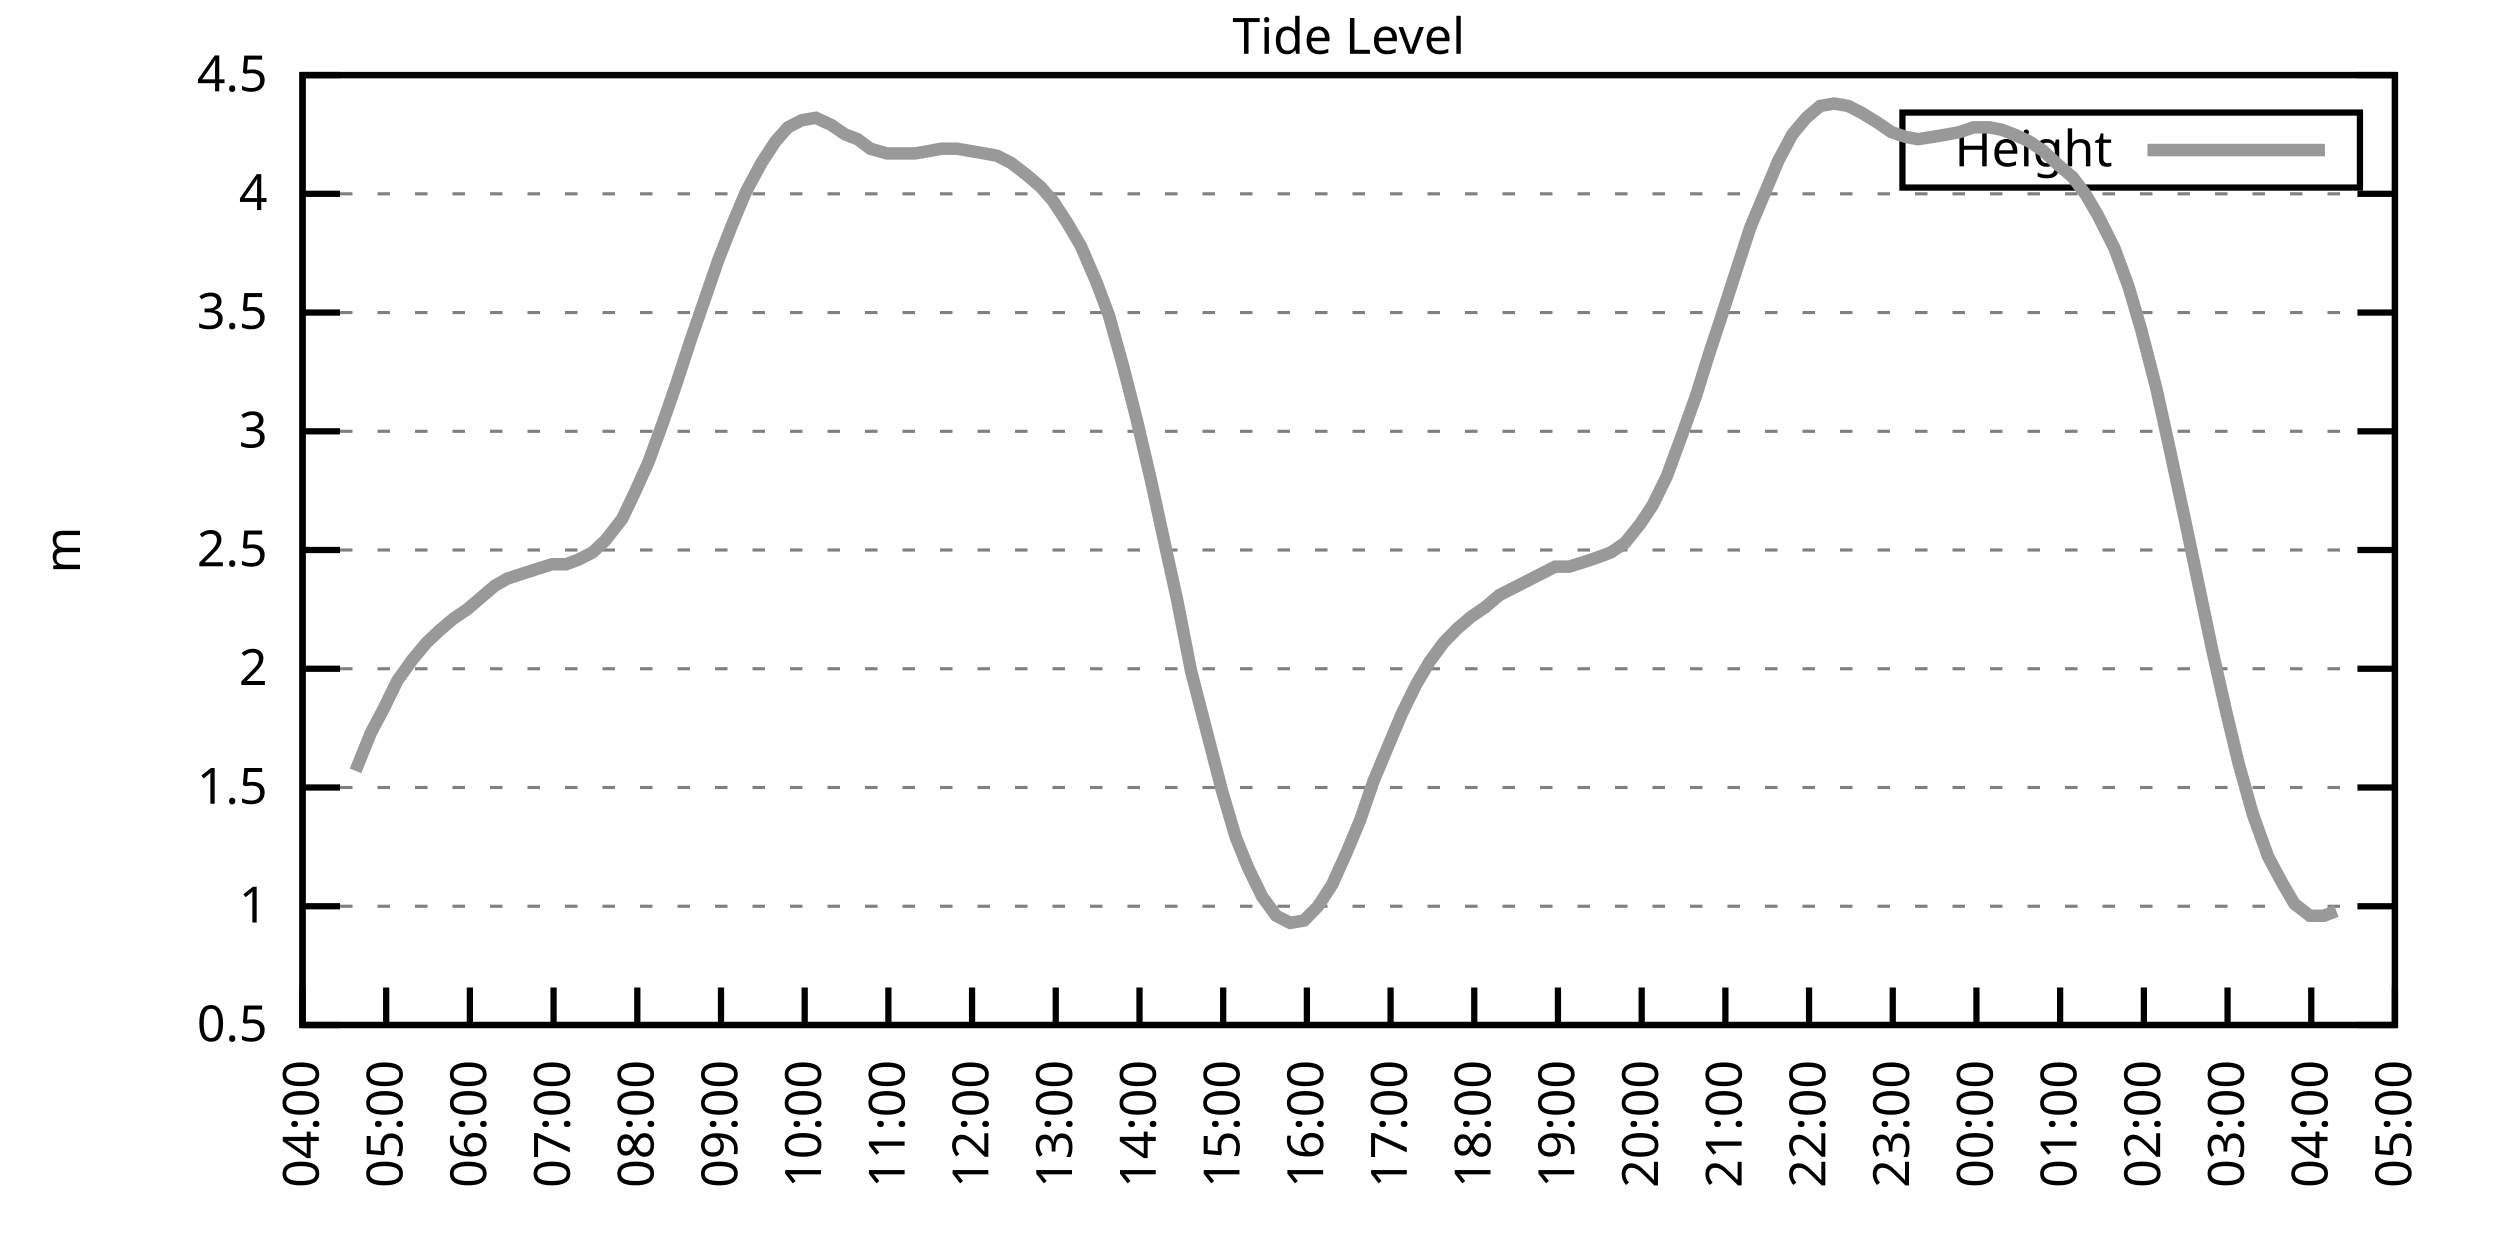
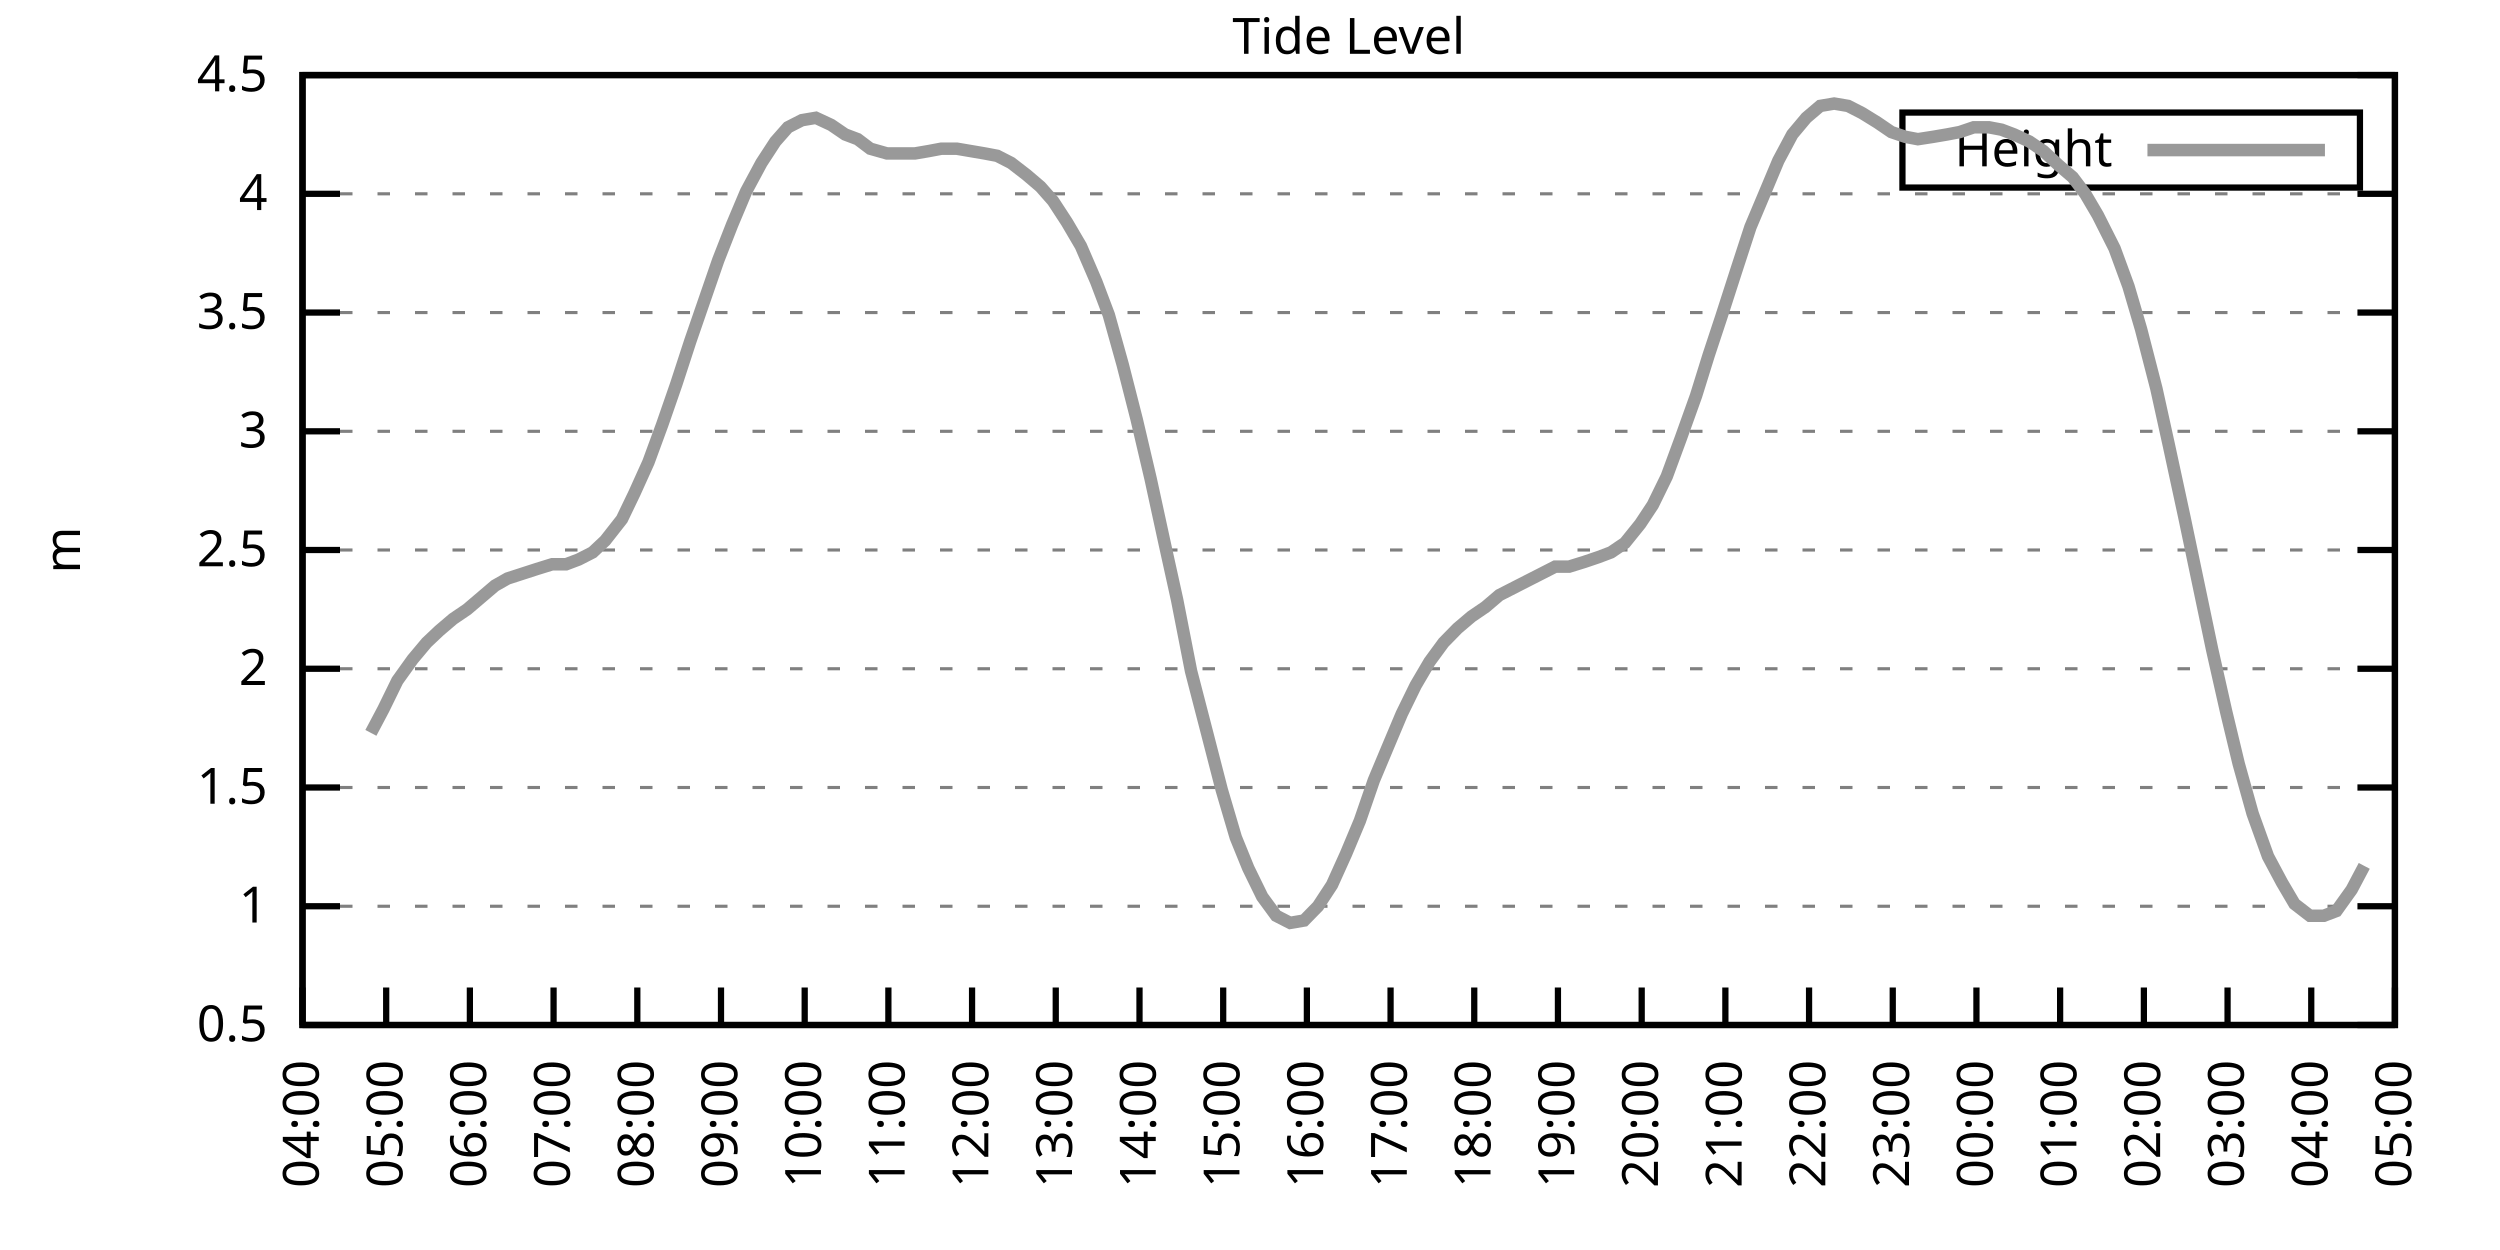
<svg xmlns="http://www.w3.org/2000/svg" xmlns:xlink="http://www.w3.org/1999/xlink" width="400" height="200" viewBox="0 0 400 200">
  <g id="gnuplot_canvas">
    <rect x="0" y="0" width="400" height="200" fill="none" />
    <defs>
      <circle id="gpDot" r="0.5" stroke-width="0.5" stroke="currentColor" />
      <path id="gpPt0" stroke-width="0.333" stroke="currentColor" d="M-1,0 h2 M0,-1 v2" />
      <path id="gpPt1" stroke-width="0.333" stroke="currentColor" d="M-1,-1 L1,1 M1,-1 L-1,1" />
      <path id="gpPt2" stroke-width="0.333" stroke="currentColor" d="M-1,0 L1,0 M0,-1 L0,1 M-1,-1 L1,1 M-1,1 L1,-1" />
      <rect id="gpPt3" stroke-width="0.333" stroke="currentColor" x="-1" y="-1" width="2" height="2" />
      <rect id="gpPt4" stroke-width="0.333" stroke="currentColor" fill="currentColor" x="-1" y="-1" width="2" height="2" />
      <circle id="gpPt5" stroke-width="0.333" stroke="currentColor" cx="0" cy="0" r="1" />
      <use xlink:href="#gpPt5" id="gpPt6" fill="currentColor" stroke="none" />
      <path id="gpPt7" stroke-width="0.333" stroke="currentColor" d="M0,-1.33 L-1.33,0.67 L1.33,0.67 z" />
      <use xlink:href="#gpPt7" id="gpPt8" fill="currentColor" stroke="none" />
      <use xlink:href="#gpPt7" id="gpPt9" stroke="currentColor" transform="rotate(180)" />
      <use xlink:href="#gpPt9" id="gpPt10" fill="currentColor" stroke="none" />
      <use xlink:href="#gpPt3" id="gpPt11" stroke="currentColor" transform="rotate(45)" />
      <use xlink:href="#gpPt11" id="gpPt12" fill="currentColor" stroke="none" />
      <path id="gpPt13" stroke-width="0.333" stroke="currentColor" d="M0,1.330 L1.265,0.411 L0.782,-1.067 L-0.782,-1.076 L-1.265,0.411 z" />
      <use xlink:href="#gpPt13" id="gpPt14" fill="currentColor" stroke="none" />
      <filter id="textbox" filterUnits="objectBoundingBox" x="0" y="0" height="1" width="1">
        <feFlood flood-color="white" flood-opacity="1" result="bgnd" />
        <feComposite in="SourceGraphic" in2="bgnd" operator="atop" />
      </filter>
      <filter id="greybox" filterUnits="objectBoundingBox" x="0" y="0" height="1" width="1">
        <feFlood flood-color="lightgrey" flood-opacity="1" result="grey" />
        <feComposite in="SourceGraphic" in2="grey" operator="atop" />
      </filter>
    </defs>
    <g fill="none" color="white" stroke="currentColor" stroke-width="1.00" stroke-linecap="butt" stroke-linejoin="miter">
</g>
    <g fill="none" color="black" stroke="currentColor" stroke-width="1.00" stroke-linecap="butt" stroke-linejoin="miter">
      <g stroke="none" shape-rendering="crispEdges">
        <polygon fill="rgb(255, 255, 255)" points="48.40,164.00 383.18,164.00 383.18,12.02 48.40,12.02 " />
      </g>
    </g>
    <g fill="none" color="black" stroke="currentColor" stroke-width="1.00" stroke-linecap="butt" stroke-linejoin="miter">
</g>
    <g fill="none" color="black" stroke="black" stroke-width="0.50" stroke-linecap="butt" stroke-linejoin="miter">
</g>
    <g fill="none" color="gray" stroke="currentColor" stroke-width="0.50" stroke-linecap="butt" stroke-linejoin="miter">
      <path stroke="gray" stroke-dasharray="2,4" class="gridline" d="M48.40,164.00 L383.19,164.00  " />
    </g>
    <g fill="none" color="gray" stroke="gray" stroke-width="1.00" stroke-linecap="butt" stroke-linejoin="miter">
</g>
    <g fill="none" color="black" stroke="currentColor" stroke-width="1.00" stroke-linecap="butt" stroke-linejoin="miter">
      <path stroke="black" d="M48.40,164.00 L54.40,164.00 M383.19,164.00 L377.19,164.00  " />
      <g transform="translate(42.80,166.60)" stroke="none" fill="black" font-family="Sans" font-size="8.00" text-anchor="end">
        <text>
          <tspan font-family="Sans"> 0.5</tspan>
        </text>
      </g>
    </g>
    <g fill="none" color="black" stroke="currentColor" stroke-width="1.00" stroke-linecap="butt" stroke-linejoin="miter">
</g>
    <g fill="none" color="black" stroke="black" stroke-width="0.50" stroke-linecap="butt" stroke-linejoin="miter">
</g>
    <g fill="none" color="gray" stroke="currentColor" stroke-width="0.50" stroke-linecap="butt" stroke-linejoin="miter">
      <path stroke="gray" stroke-dasharray="2,4" class="gridline" d="M48.40,145.00 L383.19,145.00  " />
    </g>
    <g fill="none" color="gray" stroke="gray" stroke-width="1.00" stroke-linecap="butt" stroke-linejoin="miter">
</g>
    <g fill="none" color="black" stroke="currentColor" stroke-width="1.00" stroke-linecap="butt" stroke-linejoin="miter">
      <path stroke="black" d="M48.40,145.00 L54.40,145.00 M383.19,145.00 L377.19,145.00  " />
      <g transform="translate(42.80,147.60)" stroke="none" fill="black" font-family="Sans" font-size="8.00" text-anchor="end">
        <text>
          <tspan font-family="Sans"> 1</tspan>
        </text>
      </g>
    </g>
    <g fill="none" color="black" stroke="currentColor" stroke-width="1.00" stroke-linecap="butt" stroke-linejoin="miter">
</g>
    <g fill="none" color="black" stroke="black" stroke-width="0.50" stroke-linecap="butt" stroke-linejoin="miter">
</g>
    <g fill="none" color="gray" stroke="currentColor" stroke-width="0.50" stroke-linecap="butt" stroke-linejoin="miter">
      <path stroke="gray" stroke-dasharray="2,4" class="gridline" d="M48.40,126.00 L383.19,126.00  " />
    </g>
    <g fill="none" color="gray" stroke="gray" stroke-width="1.00" stroke-linecap="butt" stroke-linejoin="miter">
</g>
    <g fill="none" color="black" stroke="currentColor" stroke-width="1.00" stroke-linecap="butt" stroke-linejoin="miter">
      <path stroke="black" d="M48.40,126.00 L54.40,126.00 M383.19,126.00 L377.19,126.00  " />
      <g transform="translate(42.80,128.60)" stroke="none" fill="black" font-family="Sans" font-size="8.00" text-anchor="end">
        <text>
          <tspan font-family="Sans"> 1.5</tspan>
        </text>
      </g>
    </g>
    <g fill="none" color="black" stroke="currentColor" stroke-width="1.00" stroke-linecap="butt" stroke-linejoin="miter">
</g>
    <g fill="none" color="black" stroke="black" stroke-width="0.50" stroke-linecap="butt" stroke-linejoin="miter">
</g>
    <g fill="none" color="gray" stroke="currentColor" stroke-width="0.50" stroke-linecap="butt" stroke-linejoin="miter">
      <path stroke="gray" stroke-dasharray="2,4" class="gridline" d="M48.40,107.00 L383.19,107.00  " />
    </g>
    <g fill="none" color="gray" stroke="gray" stroke-width="1.00" stroke-linecap="butt" stroke-linejoin="miter">
</g>
    <g fill="none" color="black" stroke="currentColor" stroke-width="1.00" stroke-linecap="butt" stroke-linejoin="miter">
      <path stroke="black" d="M48.40,107.00 L54.40,107.00 M383.19,107.00 L377.19,107.00  " />
      <g transform="translate(42.80,109.60)" stroke="none" fill="black" font-family="Sans" font-size="8.00" text-anchor="end">
        <text>
          <tspan font-family="Sans"> 2</tspan>
        </text>
      </g>
    </g>
    <g fill="none" color="black" stroke="currentColor" stroke-width="1.00" stroke-linecap="butt" stroke-linejoin="miter">
</g>
    <g fill="none" color="black" stroke="black" stroke-width="0.50" stroke-linecap="butt" stroke-linejoin="miter">
</g>
    <g fill="none" color="gray" stroke="currentColor" stroke-width="0.50" stroke-linecap="butt" stroke-linejoin="miter">
      <path stroke="gray" stroke-dasharray="2,4" class="gridline" d="M48.40,88.00 L383.19,88.00  " />
    </g>
    <g fill="none" color="gray" stroke="gray" stroke-width="1.00" stroke-linecap="butt" stroke-linejoin="miter">
</g>
    <g fill="none" color="black" stroke="currentColor" stroke-width="1.00" stroke-linecap="butt" stroke-linejoin="miter">
      <path stroke="black" d="M48.40,88.00 L54.40,88.00 M383.19,88.00 L377.19,88.00  " />
      <g transform="translate(42.80,90.60)" stroke="none" fill="black" font-family="Sans" font-size="8.00" text-anchor="end">
        <text>
          <tspan font-family="Sans"> 2.5</tspan>
        </text>
      </g>
    </g>
    <g fill="none" color="black" stroke="currentColor" stroke-width="1.00" stroke-linecap="butt" stroke-linejoin="miter">
</g>
    <g fill="none" color="black" stroke="black" stroke-width="0.50" stroke-linecap="butt" stroke-linejoin="miter">
</g>
    <g fill="none" color="gray" stroke="currentColor" stroke-width="0.50" stroke-linecap="butt" stroke-linejoin="miter">
      <path stroke="gray" stroke-dasharray="2,4" class="gridline" d="M48.40,69.01 L383.19,69.01  " />
    </g>
    <g fill="none" color="gray" stroke="gray" stroke-width="1.00" stroke-linecap="butt" stroke-linejoin="miter">
</g>
    <g fill="none" color="black" stroke="currentColor" stroke-width="1.00" stroke-linecap="butt" stroke-linejoin="miter">
      <path stroke="black" d="M48.40,69.01 L54.40,69.01 M383.19,69.01 L377.19,69.01  " />
      <g transform="translate(42.80,71.61)" stroke="none" fill="black" font-family="Sans" font-size="8.00" text-anchor="end">
        <text>
          <tspan font-family="Sans"> 3</tspan>
        </text>
      </g>
    </g>
    <g fill="none" color="black" stroke="currentColor" stroke-width="1.00" stroke-linecap="butt" stroke-linejoin="miter">
</g>
    <g fill="none" color="black" stroke="black" stroke-width="0.50" stroke-linecap="butt" stroke-linejoin="miter">
</g>
    <g fill="none" color="gray" stroke="currentColor" stroke-width="0.50" stroke-linecap="butt" stroke-linejoin="miter">
      <path stroke="gray" stroke-dasharray="2,4" class="gridline" d="M48.40,50.01 L383.19,50.01  " />
    </g>
    <g fill="none" color="gray" stroke="gray" stroke-width="1.00" stroke-linecap="butt" stroke-linejoin="miter">
</g>
    <g fill="none" color="black" stroke="currentColor" stroke-width="1.00" stroke-linecap="butt" stroke-linejoin="miter">
      <path stroke="black" d="M48.40,50.01 L54.40,50.01 M383.19,50.01 L377.19,50.01  " />
      <g transform="translate(42.80,52.61)" stroke="none" fill="black" font-family="Sans" font-size="8.00" text-anchor="end">
        <text>
          <tspan font-family="Sans"> 3.5</tspan>
        </text>
      </g>
    </g>
    <g fill="none" color="black" stroke="currentColor" stroke-width="1.00" stroke-linecap="butt" stroke-linejoin="miter">
</g>
    <g fill="none" color="black" stroke="black" stroke-width="0.50" stroke-linecap="butt" stroke-linejoin="miter">
</g>
    <g fill="none" color="gray" stroke="currentColor" stroke-width="0.50" stroke-linecap="butt" stroke-linejoin="miter">
      <path stroke="gray" stroke-dasharray="2,4" class="gridline" d="M48.40,31.01 L383.19,31.01  " />
    </g>
    <g fill="none" color="gray" stroke="gray" stroke-width="1.00" stroke-linecap="butt" stroke-linejoin="miter">
</g>
    <g fill="none" color="black" stroke="currentColor" stroke-width="1.00" stroke-linecap="butt" stroke-linejoin="miter">
      <path stroke="black" d="M48.40,31.01 L54.40,31.01 M383.19,31.01 L377.19,31.01  " />
      <g transform="translate(42.80,33.61)" stroke="none" fill="black" font-family="Sans" font-size="8.00" text-anchor="end">
        <text>
          <tspan font-family="Sans"> 4</tspan>
        </text>
      </g>
    </g>
    <g fill="none" color="black" stroke="currentColor" stroke-width="1.00" stroke-linecap="butt" stroke-linejoin="miter">
</g>
    <g fill="none" color="black" stroke="black" stroke-width="0.50" stroke-linecap="butt" stroke-linejoin="miter">
</g>
    <g fill="none" color="gray" stroke="currentColor" stroke-width="0.50" stroke-linecap="butt" stroke-linejoin="miter">
      <path stroke="gray" stroke-dasharray="2,4" class="gridline" d="M48.40,12.01 L383.19,12.01  " />
    </g>
    <g fill="none" color="gray" stroke="gray" stroke-width="1.00" stroke-linecap="butt" stroke-linejoin="miter">
</g>
    <g fill="none" color="black" stroke="currentColor" stroke-width="1.00" stroke-linecap="butt" stroke-linejoin="miter">
      <path stroke="black" d="M48.40,12.01 L54.40,12.01 M383.19,12.01 L377.19,12.01  " />
      <g transform="translate(42.80,14.61)" stroke="none" fill="black" font-family="Sans" font-size="8.00" text-anchor="end">
        <text>
          <tspan font-family="Sans"> 4.5</tspan>
        </text>
      </g>
    </g>
    <g fill="none" color="black" stroke="currentColor" stroke-width="1.00" stroke-linecap="butt" stroke-linejoin="miter">
      <path stroke="black" d="M48.40,164.00 L48.40,158.00  " />
      <g transform="translate(51.00,169.60) rotate(270.00)" stroke="none" fill="black" font-family="Sans" font-size="8.00" text-anchor="end">
        <text>
          <tspan font-family="Sans">04:00</tspan>
        </text>
      </g>
    </g>
    <g fill="none" color="black" stroke="currentColor" stroke-width="1.00" stroke-linecap="butt" stroke-linejoin="miter">
      <path stroke="black" d="M61.79,164.00 L61.79,158.00  " />
      <g transform="translate(64.39,169.60) rotate(270.00)" stroke="none" fill="black" font-family="Sans" font-size="8.00" text-anchor="end">
        <text>
          <tspan font-family="Sans">05:00</tspan>
        </text>
      </g>
    </g>
    <g fill="none" color="black" stroke="currentColor" stroke-width="1.00" stroke-linecap="butt" stroke-linejoin="miter">
      <path stroke="black" d="M75.18,164.00 L75.18,158.00  " />
      <g transform="translate(77.78,169.60) rotate(270.00)" stroke="none" fill="black" font-family="Sans" font-size="8.00" text-anchor="end">
        <text>
          <tspan font-family="Sans">06:00</tspan>
        </text>
      </g>
    </g>
    <g fill="none" color="black" stroke="currentColor" stroke-width="1.00" stroke-linecap="butt" stroke-linejoin="miter">
      <path stroke="black" d="M88.57,164.00 L88.57,158.00  " />
      <g transform="translate(91.17,169.60) rotate(270.00)" stroke="none" fill="black" font-family="Sans" font-size="8.00" text-anchor="end">
        <text>
          <tspan font-family="Sans">07:00</tspan>
        </text>
      </g>
    </g>
    <g fill="none" color="black" stroke="currentColor" stroke-width="1.00" stroke-linecap="butt" stroke-linejoin="miter">
      <path stroke="black" d="M101.97,164.00 L101.97,158.00  " />
      <g transform="translate(104.57,169.60) rotate(270.00)" stroke="none" fill="black" font-family="Sans" font-size="8.00" text-anchor="end">
        <text>
          <tspan font-family="Sans">08:00</tspan>
        </text>
      </g>
    </g>
    <g fill="none" color="black" stroke="currentColor" stroke-width="1.00" stroke-linecap="butt" stroke-linejoin="miter">
      <path stroke="black" d="M115.36,164.00 L115.36,158.00  " />
      <g transform="translate(117.96,169.60) rotate(270.00)" stroke="none" fill="black" font-family="Sans" font-size="8.00" text-anchor="end">
        <text>
          <tspan font-family="Sans">09:00</tspan>
        </text>
      </g>
    </g>
    <g fill="none" color="black" stroke="currentColor" stroke-width="1.00" stroke-linecap="butt" stroke-linejoin="miter">
      <path stroke="black" d="M128.75,164.00 L128.75,158.00  " />
      <g transform="translate(131.35,169.60) rotate(270.00)" stroke="none" fill="black" font-family="Sans" font-size="8.00" text-anchor="end">
        <text>
          <tspan font-family="Sans">10:00</tspan>
        </text>
      </g>
    </g>
    <g fill="none" color="black" stroke="currentColor" stroke-width="1.00" stroke-linecap="butt" stroke-linejoin="miter">
      <path stroke="black" d="M142.14,164.00 L142.14,158.00  " />
      <g transform="translate(144.74,169.60) rotate(270.00)" stroke="none" fill="black" font-family="Sans" font-size="8.00" text-anchor="end">
        <text>
          <tspan font-family="Sans">11:00</tspan>
        </text>
      </g>
    </g>
    <g fill="none" color="black" stroke="currentColor" stroke-width="1.00" stroke-linecap="butt" stroke-linejoin="miter">
      <path stroke="black" d="M155.53,164.00 L155.53,158.00  " />
      <g transform="translate(158.13,169.60) rotate(270.00)" stroke="none" fill="black" font-family="Sans" font-size="8.00" text-anchor="end">
        <text>
          <tspan font-family="Sans">12:00</tspan>
        </text>
      </g>
    </g>
    <g fill="none" color="black" stroke="currentColor" stroke-width="1.00" stroke-linecap="butt" stroke-linejoin="miter">
      <path stroke="black" d="M168.92,164.00 L168.92,158.00  " />
      <g transform="translate(171.52,169.60) rotate(270.00)" stroke="none" fill="black" font-family="Sans" font-size="8.00" text-anchor="end">
        <text>
          <tspan font-family="Sans">13:00</tspan>
        </text>
      </g>
    </g>
    <g fill="none" color="black" stroke="currentColor" stroke-width="1.00" stroke-linecap="butt" stroke-linejoin="miter">
      <path stroke="black" d="M182.32,164.00 L182.32,158.00  " />
      <g transform="translate(184.92,169.60) rotate(270.00)" stroke="none" fill="black" font-family="Sans" font-size="8.00" text-anchor="end">
        <text>
          <tspan font-family="Sans">14:00</tspan>
        </text>
      </g>
    </g>
    <g fill="none" color="black" stroke="currentColor" stroke-width="1.00" stroke-linecap="butt" stroke-linejoin="miter">
      <path stroke="black" d="M195.71,164.00 L195.71,158.00  " />
      <g transform="translate(198.31,169.60) rotate(270.00)" stroke="none" fill="black" font-family="Sans" font-size="8.00" text-anchor="end">
        <text>
          <tspan font-family="Sans">15:00</tspan>
        </text>
      </g>
    </g>
    <g fill="none" color="black" stroke="currentColor" stroke-width="1.00" stroke-linecap="butt" stroke-linejoin="miter">
      <path stroke="black" d="M209.10,164.00 L209.10,158.00  " />
      <g transform="translate(211.70,169.60) rotate(270.00)" stroke="none" fill="black" font-family="Sans" font-size="8.00" text-anchor="end">
        <text>
          <tspan font-family="Sans">16:00</tspan>
        </text>
      </g>
    </g>
    <g fill="none" color="black" stroke="currentColor" stroke-width="1.00" stroke-linecap="butt" stroke-linejoin="miter">
      <path stroke="black" d="M222.49,164.00 L222.49,158.00  " />
      <g transform="translate(225.09,169.60) rotate(270.00)" stroke="none" fill="black" font-family="Sans" font-size="8.00" text-anchor="end">
        <text>
          <tspan font-family="Sans">17:00</tspan>
        </text>
      </g>
    </g>
    <g fill="none" color="black" stroke="currentColor" stroke-width="1.00" stroke-linecap="butt" stroke-linejoin="miter">
      <path stroke="black" d="M235.88,164.00 L235.88,158.00  " />
      <g transform="translate(238.48,169.60) rotate(270.00)" stroke="none" fill="black" font-family="Sans" font-size="8.00" text-anchor="end">
        <text>
          <tspan font-family="Sans">18:00</tspan>
        </text>
      </g>
    </g>
    <g fill="none" color="black" stroke="currentColor" stroke-width="1.00" stroke-linecap="butt" stroke-linejoin="miter">
      <path stroke="black" d="M249.27,164.00 L249.27,158.00  " />
      <g transform="translate(251.87,169.60) rotate(270.00)" stroke="none" fill="black" font-family="Sans" font-size="8.00" text-anchor="end">
        <text>
          <tspan font-family="Sans">19:00</tspan>
        </text>
      </g>
    </g>
    <g fill="none" color="black" stroke="currentColor" stroke-width="1.00" stroke-linecap="butt" stroke-linejoin="miter">
      <path stroke="black" d="M262.67,164.00 L262.67,158.00  " />
      <g transform="translate(265.27,169.60) rotate(270.00)" stroke="none" fill="black" font-family="Sans" font-size="8.00" text-anchor="end">
        <text>
          <tspan font-family="Sans">20:00</tspan>
        </text>
      </g>
    </g>
    <g fill="none" color="black" stroke="currentColor" stroke-width="1.00" stroke-linecap="butt" stroke-linejoin="miter">
      <path stroke="black" d="M276.06,164.00 L276.06,158.00  " />
      <g transform="translate(278.66,169.60) rotate(270.00)" stroke="none" fill="black" font-family="Sans" font-size="8.00" text-anchor="end">
        <text>
          <tspan font-family="Sans">21:00</tspan>
        </text>
      </g>
    </g>
    <g fill="none" color="black" stroke="currentColor" stroke-width="1.00" stroke-linecap="butt" stroke-linejoin="miter">
      <path stroke="black" d="M289.45,164.00 L289.45,158.00  " />
      <g transform="translate(292.05,169.60) rotate(270.00)" stroke="none" fill="black" font-family="Sans" font-size="8.00" text-anchor="end">
        <text>
          <tspan font-family="Sans">22:00</tspan>
        </text>
      </g>
    </g>
    <g fill="none" color="black" stroke="currentColor" stroke-width="1.00" stroke-linecap="butt" stroke-linejoin="miter">
      <path stroke="black" d="M302.84,164.00 L302.84,158.00  " />
      <g transform="translate(305.44,169.60) rotate(270.00)" stroke="none" fill="black" font-family="Sans" font-size="8.00" text-anchor="end">
        <text>
          <tspan font-family="Sans">23:00</tspan>
        </text>
      </g>
    </g>
    <g fill="none" color="black" stroke="currentColor" stroke-width="1.00" stroke-linecap="butt" stroke-linejoin="miter">
      <path stroke="black" d="M316.23,164.00 L316.23,158.00  " />
      <g transform="translate(318.83,169.60) rotate(270.00)" stroke="none" fill="black" font-family="Sans" font-size="8.00" text-anchor="end">
        <text>
          <tspan font-family="Sans">00:00</tspan>
        </text>
      </g>
    </g>
    <g fill="none" color="black" stroke="currentColor" stroke-width="1.00" stroke-linecap="butt" stroke-linejoin="miter">
      <path stroke="black" d="M329.62,164.00 L329.62,158.00  " />
      <g transform="translate(332.22,169.60) rotate(270.00)" stroke="none" fill="black" font-family="Sans" font-size="8.00" text-anchor="end">
        <text>
          <tspan font-family="Sans">01:00</tspan>
        </text>
      </g>
    </g>
    <g fill="none" color="black" stroke="currentColor" stroke-width="1.00" stroke-linecap="butt" stroke-linejoin="miter">
      <path stroke="black" d="M343.02,164.00 L343.02,158.00  " />
      <g transform="translate(345.62,169.60) rotate(270.00)" stroke="none" fill="black" font-family="Sans" font-size="8.00" text-anchor="end">
        <text>
          <tspan font-family="Sans">02:00</tspan>
        </text>
      </g>
    </g>
    <g fill="none" color="black" stroke="currentColor" stroke-width="1.00" stroke-linecap="butt" stroke-linejoin="miter">
      <path stroke="black" d="M356.41,164.00 L356.41,158.00  " />
      <g transform="translate(359.01,169.60) rotate(270.00)" stroke="none" fill="black" font-family="Sans" font-size="8.00" text-anchor="end">
        <text>
          <tspan font-family="Sans">03:00</tspan>
        </text>
      </g>
    </g>
    <g fill="none" color="black" stroke="currentColor" stroke-width="1.00" stroke-linecap="butt" stroke-linejoin="miter">
      <path stroke="black" d="M369.80,164.00 L369.80,158.00  " />
      <g transform="translate(372.40,169.60) rotate(270.00)" stroke="none" fill="black" font-family="Sans" font-size="8.00" text-anchor="end">
        <text>
          <tspan font-family="Sans">04:00</tspan>
        </text>
      </g>
    </g>
    <g fill="none" color="black" stroke="currentColor" stroke-width="1.00" stroke-linecap="butt" stroke-linejoin="miter">
      <path stroke="black" d="M383.19,164.00 L383.19,158.00  " />
      <g transform="translate(385.79,169.60) rotate(270.00)" stroke="none" fill="black" font-family="Sans" font-size="8.00" text-anchor="end">
        <text>
          <tspan font-family="Sans">05:00</tspan>
        </text>
      </g>
    </g>
    <g fill="none" color="black" stroke="currentColor" stroke-width="1.00" stroke-linecap="butt" stroke-linejoin="miter">
</g>
    <g fill="none" color="black" stroke="currentColor" stroke-width="1.00" stroke-linecap="butt" stroke-linejoin="miter">
      <path stroke="black" d="M48.40,12.01 L48.40,164.00 L383.19,164.00 L383.19,12.01 L48.40,12.01 Z  " />
    </g>
    <g fill="none" color="black" stroke="currentColor" stroke-width="1.00" stroke-linecap="butt" stroke-linejoin="miter">
</g>
    <g fill="none" color="black" stroke="currentColor" stroke-width="1.00" stroke-linecap="butt" stroke-linejoin="miter">
      <path stroke="black" d="M304.39,30.01 L304.39,18.01 L377.59,18.01 L377.59,30.01 L304.39,30.01 Z  " />
    </g>
    <g id="Tide_level_plot_1">
      <g fill="none" color="white" stroke="black" stroke-width="2.00" stroke-linecap="butt" stroke-linejoin="miter">
</g>
      <g fill="none" color="black" stroke="currentColor" stroke-width="2.00" stroke-linecap="butt" stroke-linejoin="miter">
        <g transform="translate(337.99,26.61)" stroke="none" fill="black" font-family="Sans" font-size="8.00" text-anchor="end">
          <text>
            <tspan font-family="Sans">Height</tspan>
          </text>
        </g>
      </g>
      <g fill="none" color="black" stroke="currentColor" stroke-width="2.00" stroke-linecap="butt" stroke-linejoin="miter">
-         <path stroke="rgb(153, 153, 153)" d="M343.59,24.01 L371.99,24.01 M56.88,123.34 L59.34,117.26 L61.35,113.46 L63.58,108.90 L66.03,105.48 L68.26,102.82   L70.27,100.92 L72.50,99.02 L74.74,97.50 L76.97,95.60 L79.20,93.70 L81.21,92.56 L85.90,91.04 L88.35,90.28   L90.58,90.28 L92.59,89.52 L94.82,88.38 L96.83,86.49 L99.51,83.07 L101.52,78.89 L103.75,73.95 L105.98,67.87   L108.22,61.41 L110.45,54.57 L112.68,48.11 L114.91,41.65 L117.14,35.95 L119.38,30.63 L121.83,26.07 L124.06,22.65   L126.07,20.37 L128.30,19.23 L130.54,18.85 L132.99,19.99 L135.22,21.51 L137.23,22.27 L139.24,23.79 L141.92,24.55   L144.15,24.55 L146.38,24.55 L148.61,24.17 L150.62,23.79 L153.08,23.79 L155.31,24.17 L157.54,24.55 L159.55,24.93   L161.78,26.07 L164.24,27.97 L166.47,29.87 L168.48,32.15 L170.71,35.57 L172.94,39.37 L175.40,45.07 L177.41,50.39   L179.64,58.37 L181.87,67.11 L184.10,76.61 L186.33,86.87 L188.34,95.98 L190.57,107.38 L193.03,116.88 L195.48,126.38   L197.72,133.98 L199.73,138.92 L201.96,143.48 L204.19,146.52 L206.42,147.66 L208.65,147.28 L210.88,145.00 L213.12,141.58   L215.35,136.64 L217.58,131.32 L219.81,124.86 L222.04,119.54 L224.28,114.22 L226.51,109.66 L228.74,105.86 L230.97,102.82   L233.20,100.54 L235.44,98.64 L237.67,97.12 L239.90,95.22 L242.13,94.08 L244.36,92.94 L246.60,91.80 L248.83,90.66   L251.06,90.66 L253.51,89.90 L255.75,89.14 L257.76,88.38 L259.99,86.87 L262.44,83.83 L264.45,80.79 L266.68,76.23   L268.92,70.15 L271.37,63.31 L273.38,56.85 L275.39,50.77 L277.84,43.17 L280.07,36.33 L282.31,31.01 L284.54,25.69   L286.77,21.51 L289.00,18.85 L291.23,16.95 L293.47,16.57 L295.70,16.95 L297.93,18.09 L300.39,19.61 L302.62,21.13   L304.85,21.89 L306.86,22.27 L309.31,21.89 L311.54,21.51 L313.55,21.13 L315.79,20.37 L318.24,20.37 L320.25,20.75   L322.26,21.51 L324.71,22.65 L326.95,24.17 L329.40,26.45 L331.63,28.35 L333.64,31.01 L335.65,34.43 L338.33,39.75   L340.56,45.83 L342.57,52.67 L345.02,62.17 L347.03,71.29 L349.49,82.69 L351.72,93.32 L353.95,103.96 L356.18,113.84   L358.19,122.20 L360.42,130.18 L362.88,137.02 L365.11,141.20 L367.12,144.62 L369.58,146.52 L371.81,146.52 L373.82,145.76    " />
+         <path stroke="rgb(153, 153, 153)" d="M343.59,24.01 L371.99,24.01 M59.34,117.26 L61.35,113.46 L63.58,108.90 L66.03,105.48 L68.26,102.82 L70.27,100.92   L72.50,99.02 L74.74,97.50 L76.97,95.60 L79.20,93.70 L81.21,92.56 L85.90,91.04 L88.35,90.28 L90.58,90.28   L92.59,89.52 L94.82,88.38 L96.83,86.49 L99.51,83.07 L101.52,78.89 L103.75,73.95 L105.98,67.87 L108.22,61.41   L110.45,54.57 L112.68,48.11 L114.91,41.65 L117.14,35.95 L119.38,30.63 L121.83,26.07 L124.06,22.65 L126.07,20.37   L128.30,19.23 L130.54,18.85 L132.99,19.99 L135.22,21.51 L137.23,22.27 L139.24,23.79 L141.92,24.55 L144.15,24.55   L146.38,24.55 L148.61,24.17 L150.62,23.79 L153.08,23.79 L155.31,24.17 L157.54,24.55 L159.55,24.93 L161.78,26.07   L164.24,27.97 L166.47,29.87 L168.48,32.15 L170.71,35.57 L172.94,39.37 L175.40,45.07 L177.41,50.39 L179.64,58.37   L181.87,67.11 L184.10,76.61 L186.33,86.87 L188.34,95.98 L190.57,107.38 L193.03,116.88 L195.48,126.38 L197.72,133.98   L199.73,138.92 L201.96,143.48 L204.19,146.52 L206.42,147.66 L208.65,147.28 L210.88,145.00 L213.12,141.58 L215.35,136.64   L217.58,131.32 L219.81,124.86 L222.04,119.54 L224.28,114.22 L226.51,109.66 L228.74,105.86 L230.97,102.82 L233.20,100.54   L235.44,98.64 L237.67,97.12 L239.90,95.22 L242.13,94.08 L244.36,92.94 L246.60,91.80 L248.83,90.66 L251.06,90.66   L253.51,89.90 L255.75,89.14 L257.76,88.38 L259.99,86.87 L262.44,83.83 L264.45,80.79 L266.68,76.23 L268.92,70.15   L271.37,63.31 L273.38,56.85 L275.39,50.77 L277.84,43.17 L280.07,36.33 L282.31,31.01 L284.54,25.69 L286.77,21.51   L289.00,18.85 L291.23,16.95 L293.47,16.57 L295.70,16.95 L297.93,18.09 L300.39,19.61 L302.62,21.13 L304.85,21.89   L306.86,22.27 L309.31,21.89 L311.54,21.51 L313.55,21.13 L315.79,20.37 L318.24,20.37 L320.25,20.75 L322.26,21.51   L324.71,22.65 L326.95,24.17 L329.40,26.45 L331.63,28.35 L333.64,31.01 L335.65,34.43 L338.33,39.75 L340.56,45.83   L342.57,52.67 L345.02,62.17 L347.03,71.29 L349.49,82.69 L351.72,93.32 L353.95,103.96 L356.18,113.84 L358.19,122.20   L360.42,130.18 L362.88,137.02 L365.11,141.20 L367.12,144.62 L369.58,146.52 L371.81,146.52 L373.82,145.76 L376.27,142.34   L378.28,138.54  " />
      </g>
    </g>
    <g fill="none" color="black" stroke="currentColor" stroke-width="2.00" stroke-linecap="butt" stroke-linejoin="miter">
</g>
    <g fill="none" color="black" stroke="black" stroke-width="1.00" stroke-linecap="butt" stroke-linejoin="miter">
</g>
    <g fill="none" color="black" stroke="currentColor" stroke-width="1.00" stroke-linecap="butt" stroke-linejoin="miter">
      <path stroke="black" d="M48.40,12.01 L48.40,164.00 L383.19,164.00 L383.19,12.01 L48.40,12.01 Z  " />
      <g transform="translate(12.80,88.01) rotate(270.00)" stroke="none" fill="black" font-family="Sans" font-size="8.00" text-anchor="middle">
        <text>
          <tspan font-family="Sans">m</tspan>
        </text>
      </g>
    </g>
    <g fill="none" color="black" stroke="currentColor" stroke-width="1.00" stroke-linecap="butt" stroke-linejoin="miter">
</g>
    <g fill="none" color="black" stroke="currentColor" stroke-width="1.00" stroke-linecap="butt" stroke-linejoin="miter">
      <g transform="translate(215.79,8.61)" stroke="none" fill="black" font-family="Sans" font-size="8.00" text-anchor="middle">
        <text>
          <tspan font-family="Sans">Tide Level</tspan>
        </text>
      </g>
    </g>
    <g fill="none" color="black" stroke="currentColor" stroke-width="1.00" stroke-linecap="butt" stroke-linejoin="miter">
</g>
  </g>
</svg>
